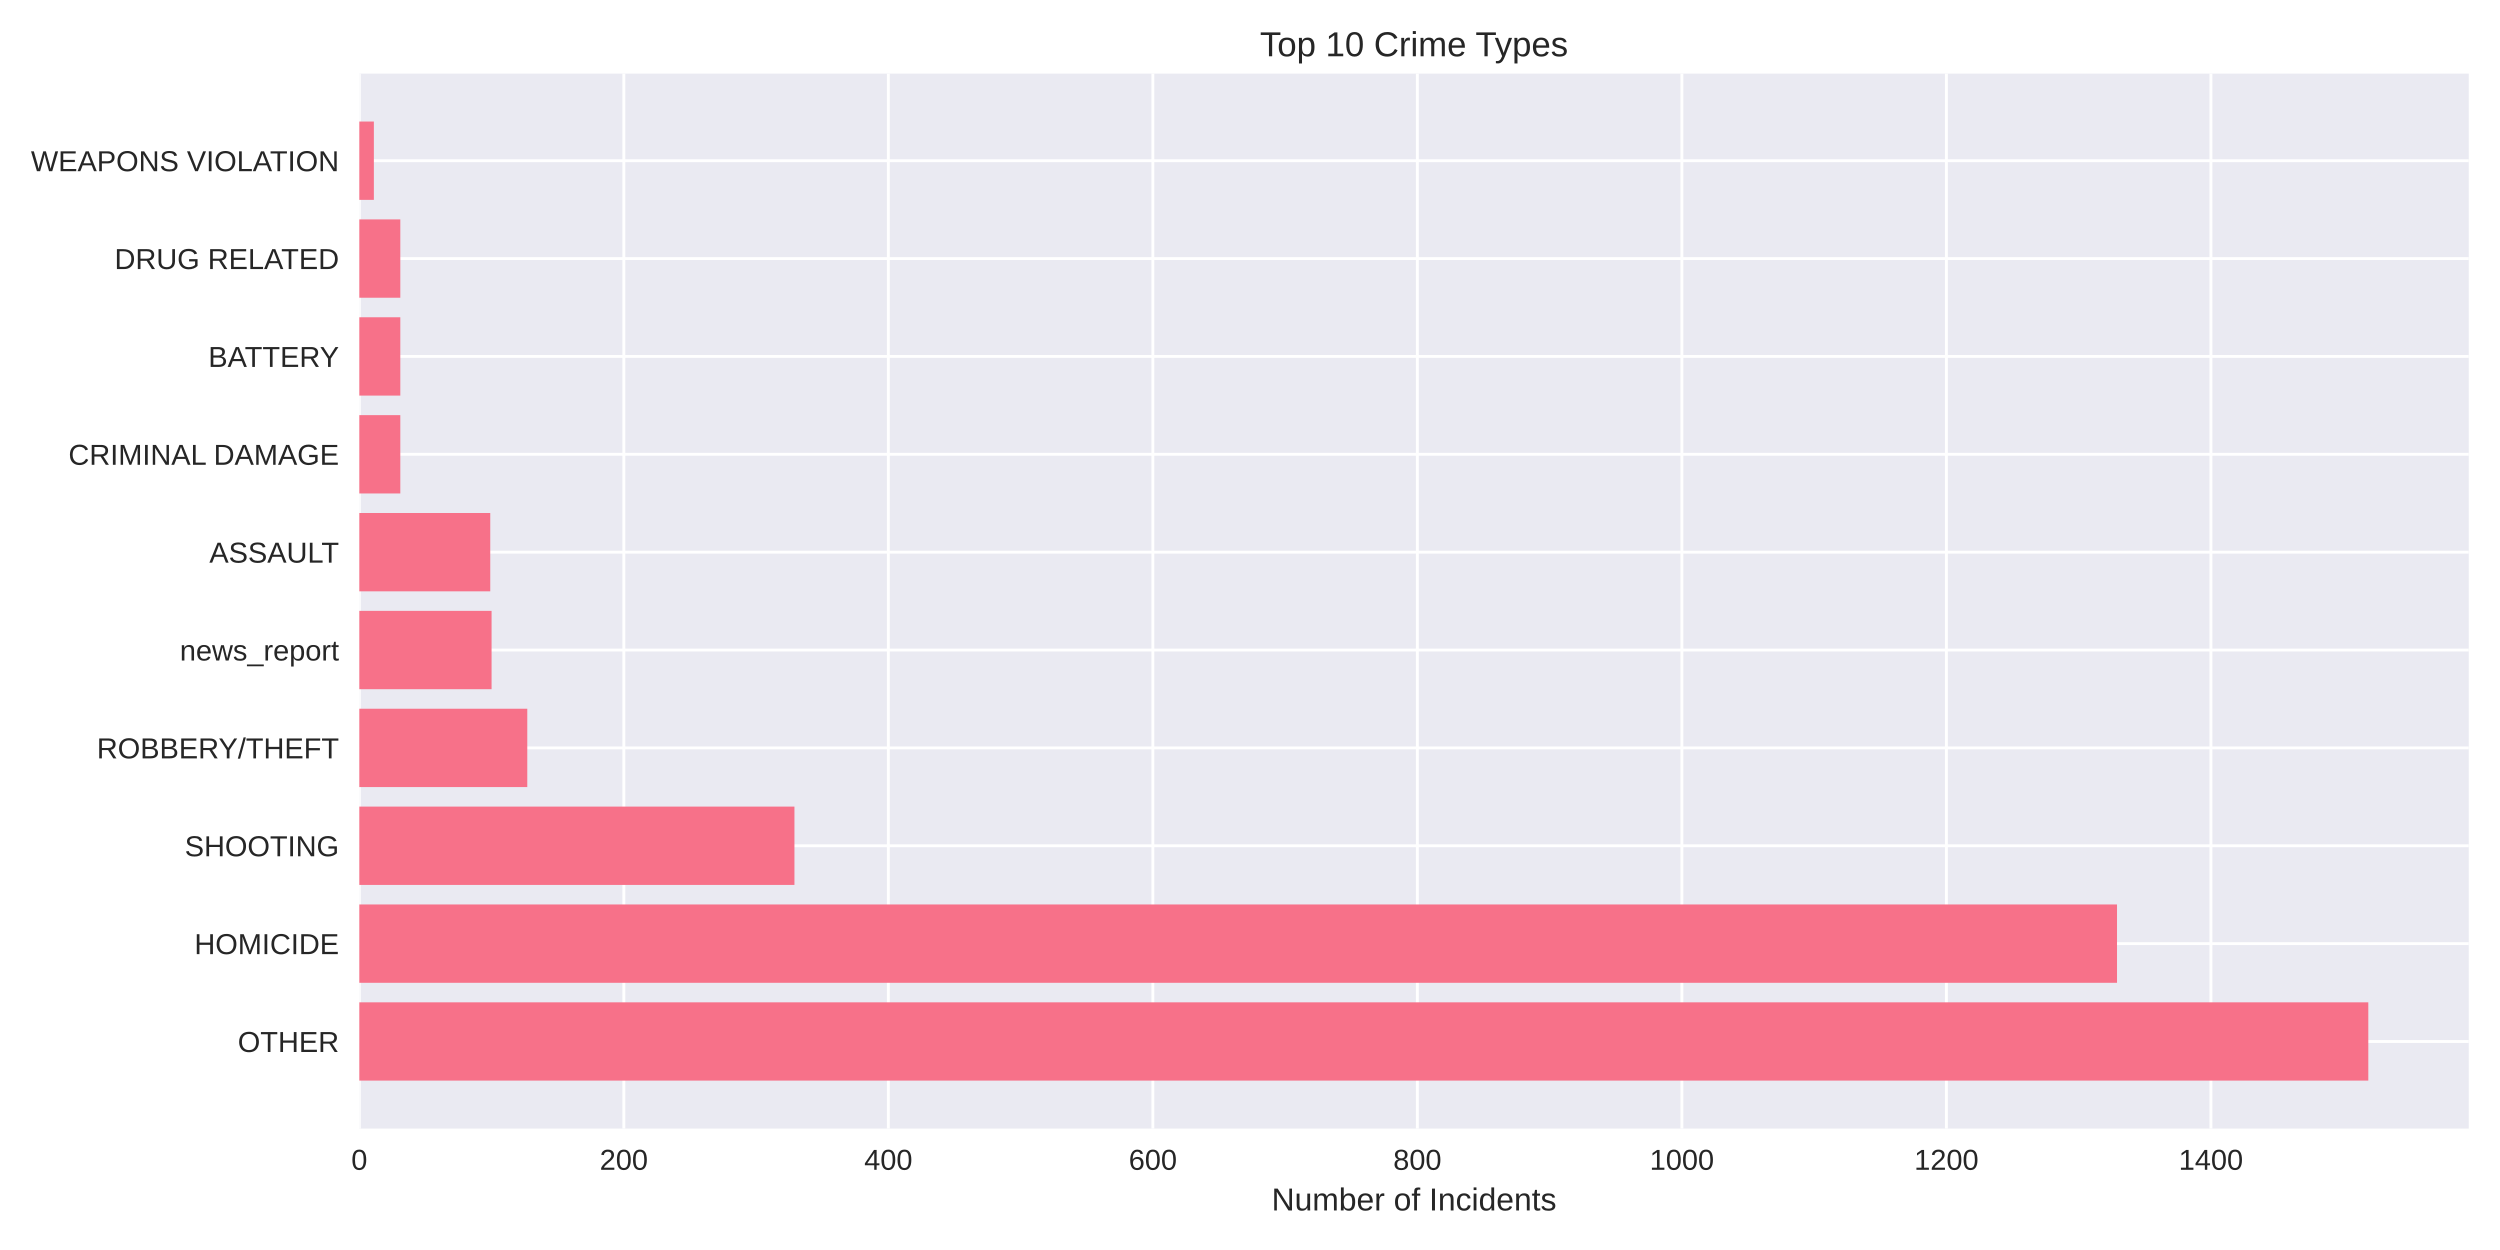
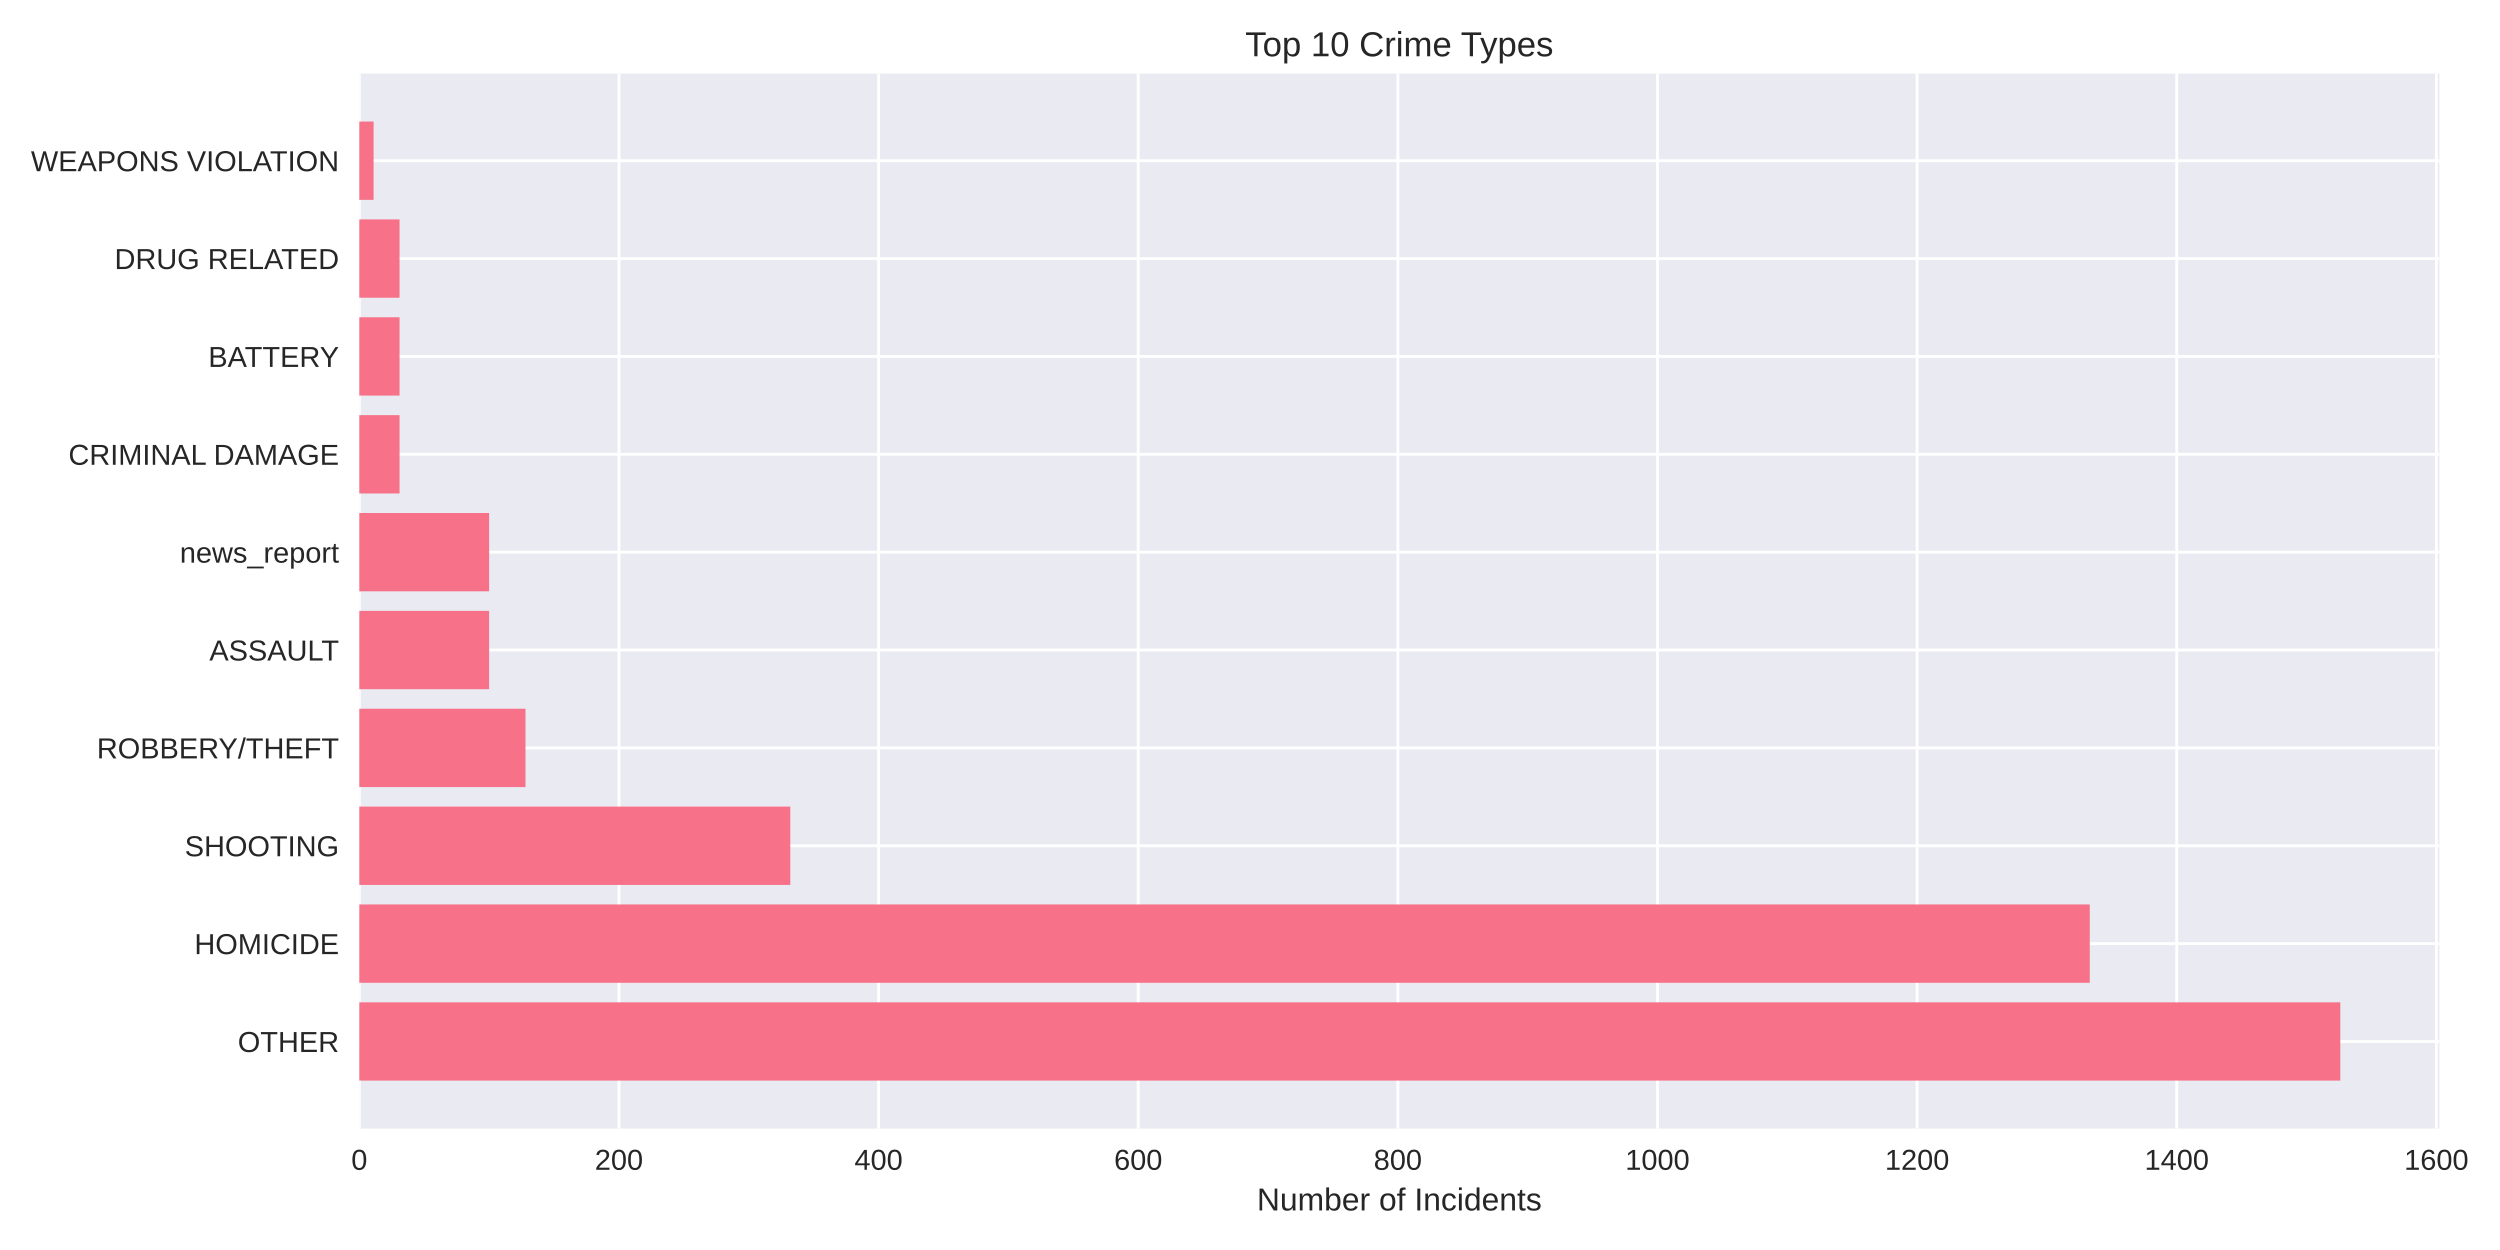
<svg xmlns="http://www.w3.org/2000/svg" width="864pt" height="432pt" viewBox="0 0 864 432" version="1.1">
  <defs>
    <style type="text/css">*{stroke-linejoin: round; stroke-linecap: butt}</style>
  </defs>
  <g id="figure_1">
    <g id="patch_1">
      <path d="M 0 432  L 864 432  L 864 0  L 0 0  z " style="fill: #ffffff" />
    </g>
    <g id="axes_1">
      <g id="patch_2">
-         <path d="M 124.18 390.04  L 853.2 390.04  L 853.2 25.44  L 124.18 25.44  z " style="fill: #eaeaf2" />
+         <path d="M 124.18 390.04  L 843.046 390.04  L 843.046 25.44  L 124.18 25.44  z " style="fill: #eaeaf2" />
      </g>
      <g id="matplotlib.axis_1">
        <g id="xtick_1">
          <g id="line2d_1">
-             <path d="M 124.18 390.04  L 124.18 25.44  " clip-path="url(#p609113f6bf)" style="fill: none; stroke: #ffffff; stroke-linecap: round" />
+             <path d="M 124.18 390.04  L 124.18 25.44  " clip-path="url(#pba30e4dc33)" style="fill: none; stroke: #ffffff; stroke-linecap: round" />
          </g>
          <g id="line2d_2" />
          <g id="text_1">
            <text style="fill: #262626; font: 10px 'Arial', 'Liberation Sans', 'DejaVu Sans', 'Bitstream Vera Sans', sans-serif; text-anchor: middle" x="124.18" y="404.287" transform="rotate(-0 124.18 404.2869)">0</text>
          </g>
        </g>
        <g id="xtick_2">
          <g id="line2d_3">
-             <path d="M 215.596 390.04  L 215.596 25.44  " clip-path="url(#p609113f6bf)" style="fill: none; stroke: #ffffff; stroke-linecap: round" />
+             <path d="M 213.909 390.04  L 213.909 25.44  " clip-path="url(#pba30e4dc33)" style="fill: none; stroke: #ffffff; stroke-linecap: round" />
          </g>
          <g id="line2d_4" />
          <g id="text_2">
-             <text style="fill: #262626; font: 10px 'Arial', 'Liberation Sans', 'DejaVu Sans', 'Bitstream Vera Sans', sans-serif; text-anchor: middle" x="215.596" y="404.287" transform="rotate(-0 215.596 404.2869)">200</text>
+             <text style="fill: #262626; font: 10px 'Arial', 'Liberation Sans', 'DejaVu Sans', 'Bitstream Vera Sans', sans-serif; text-anchor: middle" x="213.909" y="404.287" transform="rotate(-0 213.9093 404.2869)">200</text>
          </g>
        </g>
        <g id="xtick_3">
          <g id="line2d_5">
-             <path d="M 307.012 390.04  L 307.012 25.44  " clip-path="url(#p609113f6bf)" style="fill: none; stroke: #ffffff; stroke-linecap: round" />
+             <path d="M 303.639 390.04  L 303.639 25.44  " clip-path="url(#pba30e4dc33)" style="fill: none; stroke: #ffffff; stroke-linecap: round" />
          </g>
          <g id="line2d_6" />
          <g id="text_3">
-             <text style="fill: #262626; font: 10px 'Arial', 'Liberation Sans', 'DejaVu Sans', 'Bitstream Vera Sans', sans-serif; text-anchor: middle" x="307.012" y="404.287" transform="rotate(-0 307.0121 404.2869)">400</text>
+             <text style="fill: #262626; font: 10px 'Arial', 'Liberation Sans', 'DejaVu Sans', 'Bitstream Vera Sans', sans-serif; text-anchor: middle" x="303.639" y="404.287" transform="rotate(-0 303.6386 404.2869)">400</text>
          </g>
        </g>
        <g id="xtick_4">
          <g id="line2d_7">
-             <path d="M 398.428 390.04  L 398.428 25.44  " clip-path="url(#p609113f6bf)" style="fill: none; stroke: #ffffff; stroke-linecap: round" />
+             <path d="M 393.368 390.04  L 393.368 25.44  " clip-path="url(#pba30e4dc33)" style="fill: none; stroke: #ffffff; stroke-linecap: round" />
          </g>
          <g id="line2d_8" />
          <g id="text_4">
-             <text style="fill: #262626; font: 10px 'Arial', 'Liberation Sans', 'DejaVu Sans', 'Bitstream Vera Sans', sans-serif; text-anchor: middle" x="398.428" y="404.287" transform="rotate(-0 398.4281 404.2869)">600</text>
+             <text style="fill: #262626; font: 10px 'Arial', 'Liberation Sans', 'DejaVu Sans', 'Bitstream Vera Sans', sans-serif; text-anchor: middle" x="393.368" y="404.287" transform="rotate(-0 393.3679 404.2869)">600</text>
          </g>
        </g>
        <g id="xtick_5">
          <g id="line2d_9">
-             <path d="M 489.844 390.04  L 489.844 25.44  " clip-path="url(#p609113f6bf)" style="fill: none; stroke: #ffffff; stroke-linecap: round" />
+             <path d="M 483.097 390.04  L 483.097 25.44  " clip-path="url(#pba30e4dc33)" style="fill: none; stroke: #ffffff; stroke-linecap: round" />
          </g>
          <g id="line2d_10" />
          <g id="text_5">
-             <text style="fill: #262626; font: 10px 'Arial', 'Liberation Sans', 'DejaVu Sans', 'Bitstream Vera Sans', sans-serif; text-anchor: middle" x="489.844" y="404.287" transform="rotate(-0 489.8441 404.2869)">800</text>
+             <text style="fill: #262626; font: 10px 'Arial', 'Liberation Sans', 'DejaVu Sans', 'Bitstream Vera Sans', sans-serif; text-anchor: middle" x="483.097" y="404.287" transform="rotate(-0 483.0971 404.2869)">800</text>
          </g>
        </g>
        <g id="xtick_6">
          <g id="line2d_11">
-             <path d="M 581.26 390.04  L 581.26 25.44  " clip-path="url(#p609113f6bf)" style="fill: none; stroke: #ffffff; stroke-linecap: round" />
+             <path d="M 572.826 390.04  L 572.826 25.44  " clip-path="url(#pba30e4dc33)" style="fill: none; stroke: #ffffff; stroke-linecap: round" />
          </g>
          <g id="line2d_12" />
          <g id="text_6">
-             <text style="fill: #262626; font: 10px 'Arial', 'Liberation Sans', 'DejaVu Sans', 'Bitstream Vera Sans', sans-serif; text-anchor: middle" x="581.26" y="404.287" transform="rotate(-0 581.2602 404.2869)">1000</text>
+             <text style="fill: #262626; font: 10px 'Arial', 'Liberation Sans', 'DejaVu Sans', 'Bitstream Vera Sans', sans-serif; text-anchor: middle" x="572.826" y="404.287" transform="rotate(-0 572.8264 404.2869)">1000</text>
          </g>
        </g>
        <g id="xtick_7">
          <g id="line2d_13">
-             <path d="M 672.676 390.04  L 672.676 25.44  " clip-path="url(#p609113f6bf)" style="fill: none; stroke: #ffffff; stroke-linecap: round" />
+             <path d="M 662.556 390.04  L 662.556 25.44  " clip-path="url(#pba30e4dc33)" style="fill: none; stroke: #ffffff; stroke-linecap: round" />
          </g>
          <g id="line2d_14" />
          <g id="text_7">
-             <text style="fill: #262626; font: 10px 'Arial', 'Liberation Sans', 'DejaVu Sans', 'Bitstream Vera Sans', sans-serif; text-anchor: middle" x="672.676" y="404.287" transform="rotate(-0 672.6762 404.2869)">1200</text>
+             <text style="fill: #262626; font: 10px 'Arial', 'Liberation Sans', 'DejaVu Sans', 'Bitstream Vera Sans', sans-serif; text-anchor: middle" x="662.556" y="404.287" transform="rotate(-0 662.5557 404.2869)">1200</text>
          </g>
        </g>
        <g id="xtick_8">
          <g id="line2d_15">
-             <path d="M 764.092 390.04  L 764.092 25.44  " clip-path="url(#p609113f6bf)" style="fill: none; stroke: #ffffff; stroke-linecap: round" />
+             <path d="M 752.285 390.04  L 752.285 25.44  " clip-path="url(#pba30e4dc33)" style="fill: none; stroke: #ffffff; stroke-linecap: round" />
          </g>
          <g id="line2d_16" />
          <g id="text_8">
-             <text style="fill: #262626; font: 10px 'Arial', 'Liberation Sans', 'DejaVu Sans', 'Bitstream Vera Sans', sans-serif; text-anchor: middle" x="764.092" y="404.287" transform="rotate(-0 764.0922 404.2869)">1400</text>
-           </g>
-         </g>
-         <g id="text_9">
-           <text style="fill: #262626; font: 11px 'Arial', 'Liberation Sans', 'DejaVu Sans', 'Bitstream Vera Sans', sans-serif; text-anchor: middle" x="488.69" y="418.333" transform="rotate(-0 488.69 418.3334)">Number of Incidents</text>
+             <text style="fill: #262626; font: 10px 'Arial', 'Liberation Sans', 'DejaVu Sans', 'Bitstream Vera Sans', sans-serif; text-anchor: middle" x="752.285" y="404.287" transform="rotate(-0 752.285 404.2869)">1400</text>
+           </g>
+         </g>
+         <g id="xtick_9">
+           <g id="line2d_17">
+             <path d="M 842.014 390.04  L 842.014 25.44  " clip-path="url(#pba30e4dc33)" style="fill: none; stroke: #ffffff; stroke-linecap: round" />
+           </g>
+           <g id="line2d_18" />
+           <g id="text_9">
+             <text style="fill: #262626; font: 10px 'Arial', 'Liberation Sans', 'DejaVu Sans', 'Bitstream Vera Sans', sans-serif; text-anchor: middle" x="842.014" y="404.287" transform="rotate(-0 842.0143 404.2869)">1600</text>
+           </g>
+         </g>
+         <g id="text_10">
+           <text style="fill: #262626; font: 11px 'Arial', 'Liberation Sans', 'DejaVu Sans', 'Bitstream Vera Sans', sans-serif; text-anchor: middle" x="483.613" y="418.333" transform="rotate(-0 483.6131 418.3334)">Number of Incidents</text>
        </g>
      </g>
      <g id="matplotlib.axis_2">
        <g id="ytick_1">
-           <g id="line2d_17">
-             <path d="M 124.18 359.939  L 853.2 359.939  " clip-path="url(#p609113f6bf)" style="fill: none; stroke: #ffffff; stroke-linecap: round" />
-           </g>
-           <g id="line2d_18" />
-           <g id="text_10">
-             <text style="fill: #262626; font: 10px 'Arial', 'Liberation Sans', 'DejaVu Sans', 'Bitstream Vera Sans', sans-serif; text-anchor: end" x="117.18" y="363.562" transform="rotate(-0 117.18 363.562)">OTHER</text>
-           </g>
-         </g>
-         <g id="ytick_2">
          <g id="line2d_19">
-             <path d="M 124.18 326.117  L 853.2 326.117  " clip-path="url(#p609113f6bf)" style="fill: none; stroke: #ffffff; stroke-linecap: round" />
+             <path d="M 124.18 359.939  L 843.046 359.939  " clip-path="url(#pba30e4dc33)" style="fill: none; stroke: #ffffff; stroke-linecap: round" />
          </g>
          <g id="line2d_20" />
          <g id="text_11">
-             <text style="fill: #262626; font: 10px 'Arial', 'Liberation Sans', 'DejaVu Sans', 'Bitstream Vera Sans', sans-serif; text-anchor: end" x="117.18" y="329.74" transform="rotate(-0 117.18 329.7401)">HOMICIDE</text>
-           </g>
-         </g>
-         <g id="ytick_3">
+             <text style="fill: #262626; font: 10px 'Arial', 'Liberation Sans', 'DejaVu Sans', 'Bitstream Vera Sans', sans-serif; text-anchor: end" x="117.18" y="363.562" transform="rotate(-0 117.18 363.562)">OTHER</text>
+           </g>
+         </g>
+         <g id="ytick_2">
          <g id="line2d_21">
-             <path d="M 124.18 292.295  L 853.2 292.295  " clip-path="url(#p609113f6bf)" style="fill: none; stroke: #ffffff; stroke-linecap: round" />
+             <path d="M 124.18 326.117  L 843.046 326.117  " clip-path="url(#pba30e4dc33)" style="fill: none; stroke: #ffffff; stroke-linecap: round" />
          </g>
          <g id="line2d_22" />
          <g id="text_12">
-             <text style="fill: #262626; font: 10px 'Arial', 'Liberation Sans', 'DejaVu Sans', 'Bitstream Vera Sans', sans-serif; text-anchor: end" x="117.18" y="295.918" transform="rotate(-0 117.18 295.9182)">SHOOTING</text>
-           </g>
-         </g>
-         <g id="ytick_4">
+             <text style="fill: #262626; font: 10px 'Arial', 'Liberation Sans', 'DejaVu Sans', 'Bitstream Vera Sans', sans-serif; text-anchor: end" x="117.18" y="329.74" transform="rotate(-0 117.18 329.7401)">HOMICIDE</text>
+           </g>
+         </g>
+         <g id="ytick_3">
          <g id="line2d_23">
-             <path d="M 124.18 258.473  L 853.2 258.473  " clip-path="url(#p609113f6bf)" style="fill: none; stroke: #ffffff; stroke-linecap: round" />
+             <path d="M 124.18 292.295  L 843.046 292.295  " clip-path="url(#pba30e4dc33)" style="fill: none; stroke: #ffffff; stroke-linecap: round" />
          </g>
          <g id="line2d_24" />
          <g id="text_13">
-             <text style="fill: #262626; font: 10px 'Arial', 'Liberation Sans', 'DejaVu Sans', 'Bitstream Vera Sans', sans-serif; text-anchor: end" x="117.18" y="262.096" transform="rotate(-0 117.18 262.0963)">ROBBERY/THEFT</text>
-           </g>
-         </g>
-         <g id="ytick_5">
+             <text style="fill: #262626; font: 10px 'Arial', 'Liberation Sans', 'DejaVu Sans', 'Bitstream Vera Sans', sans-serif; text-anchor: end" x="117.18" y="295.918" transform="rotate(-0 117.18 295.9182)">SHOOTING</text>
+           </g>
+         </g>
+         <g id="ytick_4">
          <g id="line2d_25">
-             <path d="M 124.18 224.651  L 853.2 224.651  " clip-path="url(#p609113f6bf)" style="fill: none; stroke: #ffffff; stroke-linecap: round" />
+             <path d="M 124.18 258.473  L 843.046 258.473  " clip-path="url(#pba30e4dc33)" style="fill: none; stroke: #ffffff; stroke-linecap: round" />
          </g>
          <g id="line2d_26" />
          <g id="text_14">
-             <text style="fill: #262626; font: 10px 'Arial', 'Liberation Sans', 'DejaVu Sans', 'Bitstream Vera Sans', sans-serif; text-anchor: end" x="117.18" y="228.274" transform="rotate(-0 117.18 228.2744)">news_report</text>
-           </g>
-         </g>
-         <g id="ytick_6">
+             <text style="fill: #262626; font: 10px 'Arial', 'Liberation Sans', 'DejaVu Sans', 'Bitstream Vera Sans', sans-serif; text-anchor: end" x="117.18" y="262.096" transform="rotate(-0 117.18 262.0963)">ROBBERY/THEFT</text>
+           </g>
+         </g>
+         <g id="ytick_5">
          <g id="line2d_27">
-             <path d="M 124.18 190.829  L 853.2 190.829  " clip-path="url(#p609113f6bf)" style="fill: none; stroke: #ffffff; stroke-linecap: round" />
+             <path d="M 124.18 224.651  L 843.046 224.651  " clip-path="url(#pba30e4dc33)" style="fill: none; stroke: #ffffff; stroke-linecap: round" />
          </g>
          <g id="line2d_28" />
          <g id="text_15">
-             <text style="fill: #262626; font: 10px 'Arial', 'Liberation Sans', 'DejaVu Sans', 'Bitstream Vera Sans', sans-serif; text-anchor: end" x="117.18" y="194.452" transform="rotate(-0 117.18 194.4525)">ASSAULT</text>
-           </g>
-         </g>
-         <g id="ytick_7">
+             <text style="fill: #262626; font: 10px 'Arial', 'Liberation Sans', 'DejaVu Sans', 'Bitstream Vera Sans', sans-serif; text-anchor: end" x="117.18" y="228.274" transform="rotate(-0 117.18 228.2744)">ASSAULT</text>
+           </g>
+         </g>
+         <g id="ytick_6">
          <g id="line2d_29">
-             <path d="M 124.18 157.007  L 853.2 157.007  " clip-path="url(#p609113f6bf)" style="fill: none; stroke: #ffffff; stroke-linecap: round" />
+             <path d="M 124.18 190.829  L 843.046 190.829  " clip-path="url(#pba30e4dc33)" style="fill: none; stroke: #ffffff; stroke-linecap: round" />
          </g>
          <g id="line2d_30" />
          <g id="text_16">
-             <text style="fill: #262626; font: 10px 'Arial', 'Liberation Sans', 'DejaVu Sans', 'Bitstream Vera Sans', sans-serif; text-anchor: end" x="117.18" y="160.631" transform="rotate(-0 117.18 160.6306)">CRIMINAL DAMAGE</text>
-           </g>
-         </g>
-         <g id="ytick_8">
+             <text style="fill: #262626; font: 10px 'Arial', 'Liberation Sans', 'DejaVu Sans', 'Bitstream Vera Sans', sans-serif; text-anchor: end" x="117.18" y="194.452" transform="rotate(-0 117.18 194.4525)">news_report</text>
+           </g>
+         </g>
+         <g id="ytick_7">
          <g id="line2d_31">
-             <path d="M 124.18 123.185  L 853.2 123.185  " clip-path="url(#p609113f6bf)" style="fill: none; stroke: #ffffff; stroke-linecap: round" />
+             <path d="M 124.18 157.007  L 843.046 157.007  " clip-path="url(#pba30e4dc33)" style="fill: none; stroke: #ffffff; stroke-linecap: round" />
          </g>
          <g id="line2d_32" />
          <g id="text_17">
-             <text style="fill: #262626; font: 10px 'Arial', 'Liberation Sans', 'DejaVu Sans', 'Bitstream Vera Sans', sans-serif; text-anchor: end" x="117.18" y="126.809" transform="rotate(-0 117.18 126.8087)">BATTERY</text>
-           </g>
-         </g>
-         <g id="ytick_9">
+             <text style="fill: #262626; font: 10px 'Arial', 'Liberation Sans', 'DejaVu Sans', 'Bitstream Vera Sans', sans-serif; text-anchor: end" x="117.18" y="160.631" transform="rotate(-0 117.18 160.6306)">CRIMINAL DAMAGE</text>
+           </g>
+         </g>
+         <g id="ytick_8">
          <g id="line2d_33">
-             <path d="M 124.18 89.363  L 853.2 89.363  " clip-path="url(#p609113f6bf)" style="fill: none; stroke: #ffffff; stroke-linecap: round" />
+             <path d="M 124.18 123.185  L 843.046 123.185  " clip-path="url(#pba30e4dc33)" style="fill: none; stroke: #ffffff; stroke-linecap: round" />
          </g>
          <g id="line2d_34" />
          <g id="text_18">
-             <text style="fill: #262626; font: 10px 'Arial', 'Liberation Sans', 'DejaVu Sans', 'Bitstream Vera Sans', sans-serif; text-anchor: end" x="117.18" y="92.987" transform="rotate(-0 117.18 92.98681)">DRUG RELATED</text>
-           </g>
-         </g>
-         <g id="ytick_10">
+             <text style="fill: #262626; font: 10px 'Arial', 'Liberation Sans', 'DejaVu Sans', 'Bitstream Vera Sans', sans-serif; text-anchor: end" x="117.18" y="126.809" transform="rotate(-0 117.18 126.8087)">BATTERY</text>
+           </g>
+         </g>
+         <g id="ytick_9">
          <g id="line2d_35">
-             <path d="M 124.18 55.541  L 853.2 55.541  " clip-path="url(#p609113f6bf)" style="fill: none; stroke: #ffffff; stroke-linecap: round" />
+             <path d="M 124.18 89.363  L 843.046 89.363  " clip-path="url(#pba30e4dc33)" style="fill: none; stroke: #ffffff; stroke-linecap: round" />
          </g>
          <g id="line2d_36" />
          <g id="text_19">
+             <text style="fill: #262626; font: 10px 'Arial', 'Liberation Sans', 'DejaVu Sans', 'Bitstream Vera Sans', sans-serif; text-anchor: end" x="117.18" y="92.987" transform="rotate(-0 117.18 92.98681)">DRUG RELATED</text>
+           </g>
+         </g>
+         <g id="ytick_10">
+           <g id="line2d_37">
+             <path d="M 124.18 55.541  L 843.046 55.541  " clip-path="url(#pba30e4dc33)" style="fill: none; stroke: #ffffff; stroke-linecap: round" />
+           </g>
+           <g id="line2d_38" />
+           <g id="text_20">
            <text style="fill: #262626; font: 10px 'Arial', 'Liberation Sans', 'DejaVu Sans', 'Bitstream Vera Sans', sans-serif; text-anchor: end" x="117.18" y="59.165" transform="rotate(-0 117.18 59.16492)">WEAPONS VIOLATION</text>
          </g>
        </g>
      </g>
      <g id="patch_3">
-         <path d="M 124.18 373.467  L 818.485 373.467  L 818.485 346.41  L 124.18 346.41  z " clip-path="url(#p609113f6bf)" style="fill: #f77189" />
+         <path d="M 124.18 373.467  L 808.814 373.467  L 808.814 346.41  L 124.18 346.41  z " clip-path="url(#pba30e4dc33)" style="fill: #f77189" />
      </g>
      <g id="patch_4">
-         <path d="M 124.18 339.645  L 731.64 339.645  L 731.64 312.588  L 124.18 312.588  z " clip-path="url(#p609113f6bf)" style="fill: #f77189" />
+         <path d="M 124.18 339.645  L 722.226 339.645  L 722.226 312.588  L 124.18 312.588  z " clip-path="url(#pba30e4dc33)" style="fill: #f77189" />
      </g>
      <g id="patch_5">
-         <path d="M 124.18 305.823  L 274.559 305.823  L 274.559 278.766  L 124.18 278.766  z " clip-path="url(#p609113f6bf)" style="fill: #f77189" />
+         <path d="M 124.18 305.823  L 273.131 305.823  L 273.131 278.766  L 124.18 278.766  z " clip-path="url(#pba30e4dc33)" style="fill: #f77189" />
      </g>
      <g id="patch_6">
-         <path d="M 124.18 272.002  L 182.229 272.002  L 182.229 244.944  L 124.18 244.944  z " clip-path="url(#p609113f6bf)" style="fill: #f77189" />
+         <path d="M 124.18 272.002  L 181.607 272.002  L 181.607 244.944  L 124.18 244.944  z " clip-path="url(#pba30e4dc33)" style="fill: #f77189" />
      </g>
      <g id="patch_7">
-         <path d="M 124.18 238.18  L 169.888 238.18  L 169.888 211.122  L 124.18 211.122  z " clip-path="url(#p609113f6bf)" style="fill: #f77189" />
+         <path d="M 124.18 238.18  L 169.045 238.18  L 169.045 211.122  L 124.18 211.122  z " clip-path="url(#pba30e4dc33)" style="fill: #f77189" />
      </g>
      <g id="patch_8">
-         <path d="M 124.18 204.358  L 169.431 204.358  L 169.431 177.3  L 124.18 177.3  z " clip-path="url(#p609113f6bf)" style="fill: #f77189" />
+         <path d="M 124.18 204.358  L 169.045 204.358  L 169.045 177.3  L 124.18 177.3  z " clip-path="url(#pba30e4dc33)" style="fill: #f77189" />
      </g>
      <g id="patch_9">
-         <path d="M 124.18 170.536  L 138.349 170.536  L 138.349 143.478  L 124.18 143.478  z " clip-path="url(#p609113f6bf)" style="fill: #f77189" />
+         <path d="M 124.18 170.536  L 138.088 170.536  L 138.088 143.478  L 124.18 143.478  z " clip-path="url(#pba30e4dc33)" style="fill: #f77189" />
      </g>
      <g id="patch_10">
-         <path d="M 124.18 136.714  L 138.349 136.714  L 138.349 109.657  L 124.18 109.657  z " clip-path="url(#p609113f6bf)" style="fill: #f77189" />
+         <path d="M 124.18 136.714  L 138.088 136.714  L 138.088 109.657  L 124.18 109.657  z " clip-path="url(#pba30e4dc33)" style="fill: #f77189" />
      </g>
      <g id="patch_11">
-         <path d="M 124.18 102.892  L 138.349 102.892  L 138.349 75.835  L 124.18 75.835  z " clip-path="url(#p609113f6bf)" style="fill: #f77189" />
+         <path d="M 124.18 102.892  L 138.088 102.892  L 138.088 75.835  L 124.18 75.835  z " clip-path="url(#pba30e4dc33)" style="fill: #f77189" />
      </g>
      <g id="patch_12">
-         <path d="M 124.18 69.07  L 129.208 69.07  L 129.208 42.013  L 124.18 42.013  z " clip-path="url(#p609113f6bf)" style="fill: #f77189" />
+         <path d="M 124.18 69.07  L 129.115 69.07  L 129.115 42.013  L 124.18 42.013  z " clip-path="url(#pba30e4dc33)" style="fill: #f77189" />
      </g>
      <g id="patch_13">
        <path d="M 124.18 390.04  L 124.18 25.44  " style="fill: none" />
      </g>
      <g id="patch_14">
-         <path d="M 853.2 390.04  L 853.2 25.44  " style="fill: none" />
+         <path d="M 843.046 390.04  L 843.046 25.44  " style="fill: none" />
      </g>
      <g id="patch_15">
-         <path d="M 124.18 390.04  L 853.2 390.04  " style="fill: none" />
+         <path d="M 124.18 390.04  L 843.046 390.04  " style="fill: none" />
      </g>
      <g id="patch_16">
-         <path d="M 124.18 25.44  L 853.2 25.44  " style="fill: none" />
-       </g>
-       <g id="text_20">
-         <text style="fill: #262626; font: 12px 'Arial', 'Liberation Sans', 'DejaVu Sans', 'Bitstream Vera Sans', sans-serif; text-anchor: middle" x="488.69" y="19.44" transform="rotate(-0 488.69 19.44)">Top 10 Crime Types</text>
+         <path d="M 124.18 25.44  L 843.046 25.44  " style="fill: none" />
+       </g>
+       <g id="text_21">
+         <text style="fill: #262626; font: 12px 'Arial', 'Liberation Sans', 'DejaVu Sans', 'Bitstream Vera Sans', sans-serif; text-anchor: middle" x="483.613" y="19.44" transform="rotate(-0 483.6131 19.44)">Top 10 Crime Types</text>
      </g>
    </g>
  </g>
  <defs>
-     <clipPath id="p609113f6bf">
-       <rect x="124.18" y="25.44" width="729.02" height="364.6" />
+     <clipPath id="pba30e4dc33">
+       <rect x="124.18" y="25.44" width="718.866" height="364.6" />
    </clipPath>
  </defs>
</svg>
